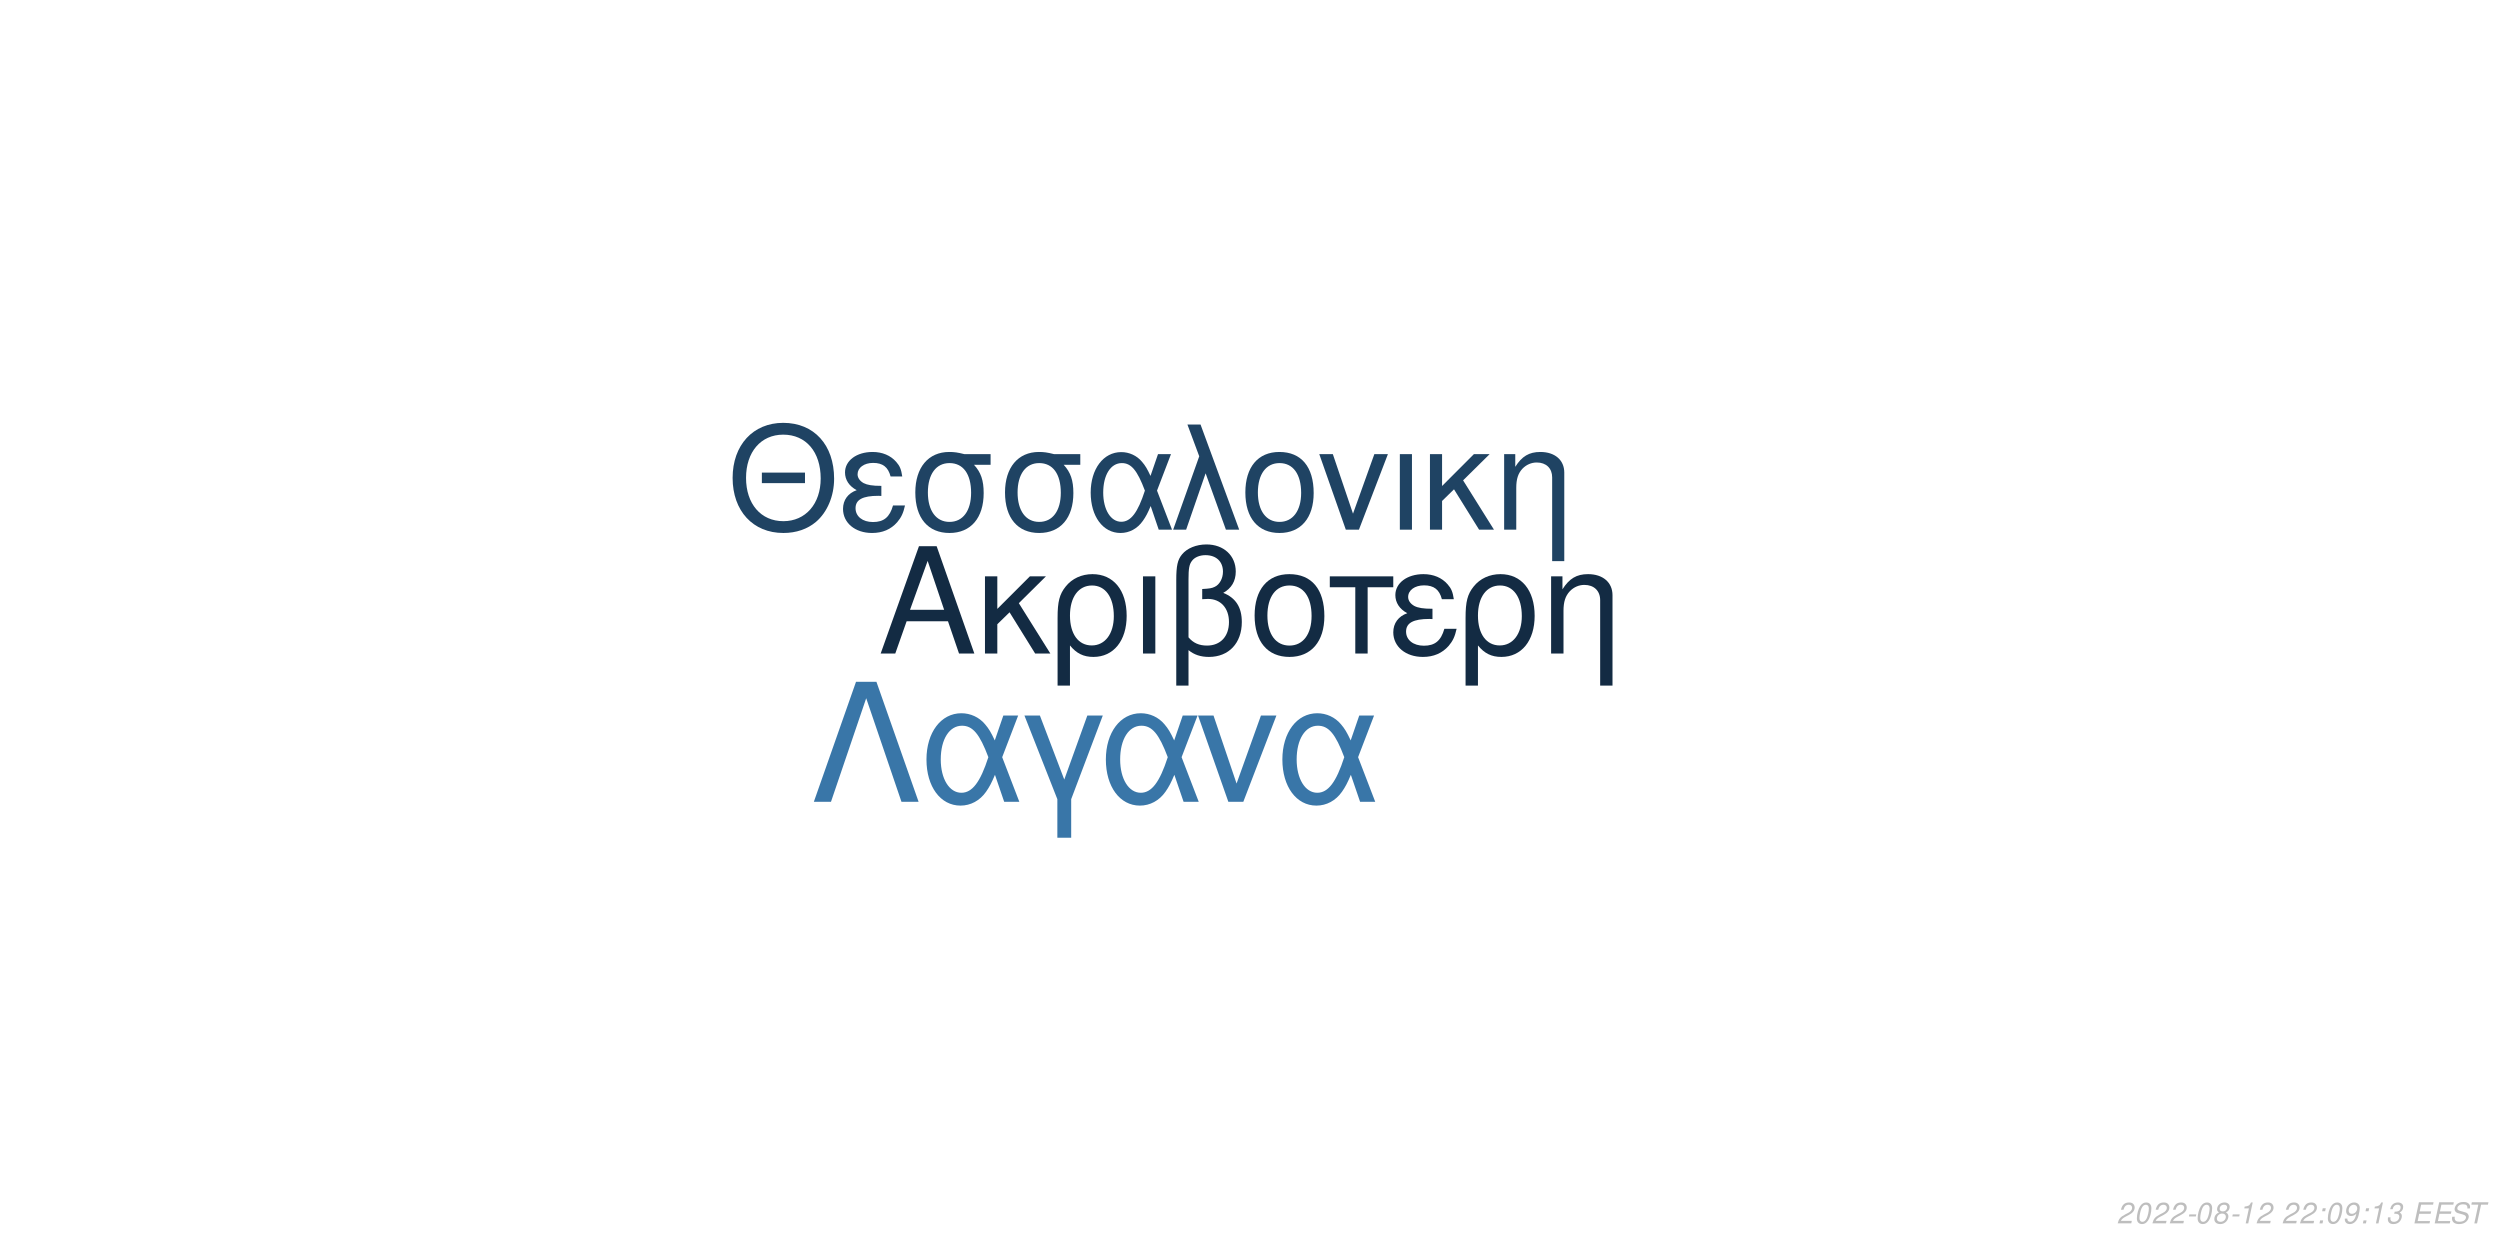
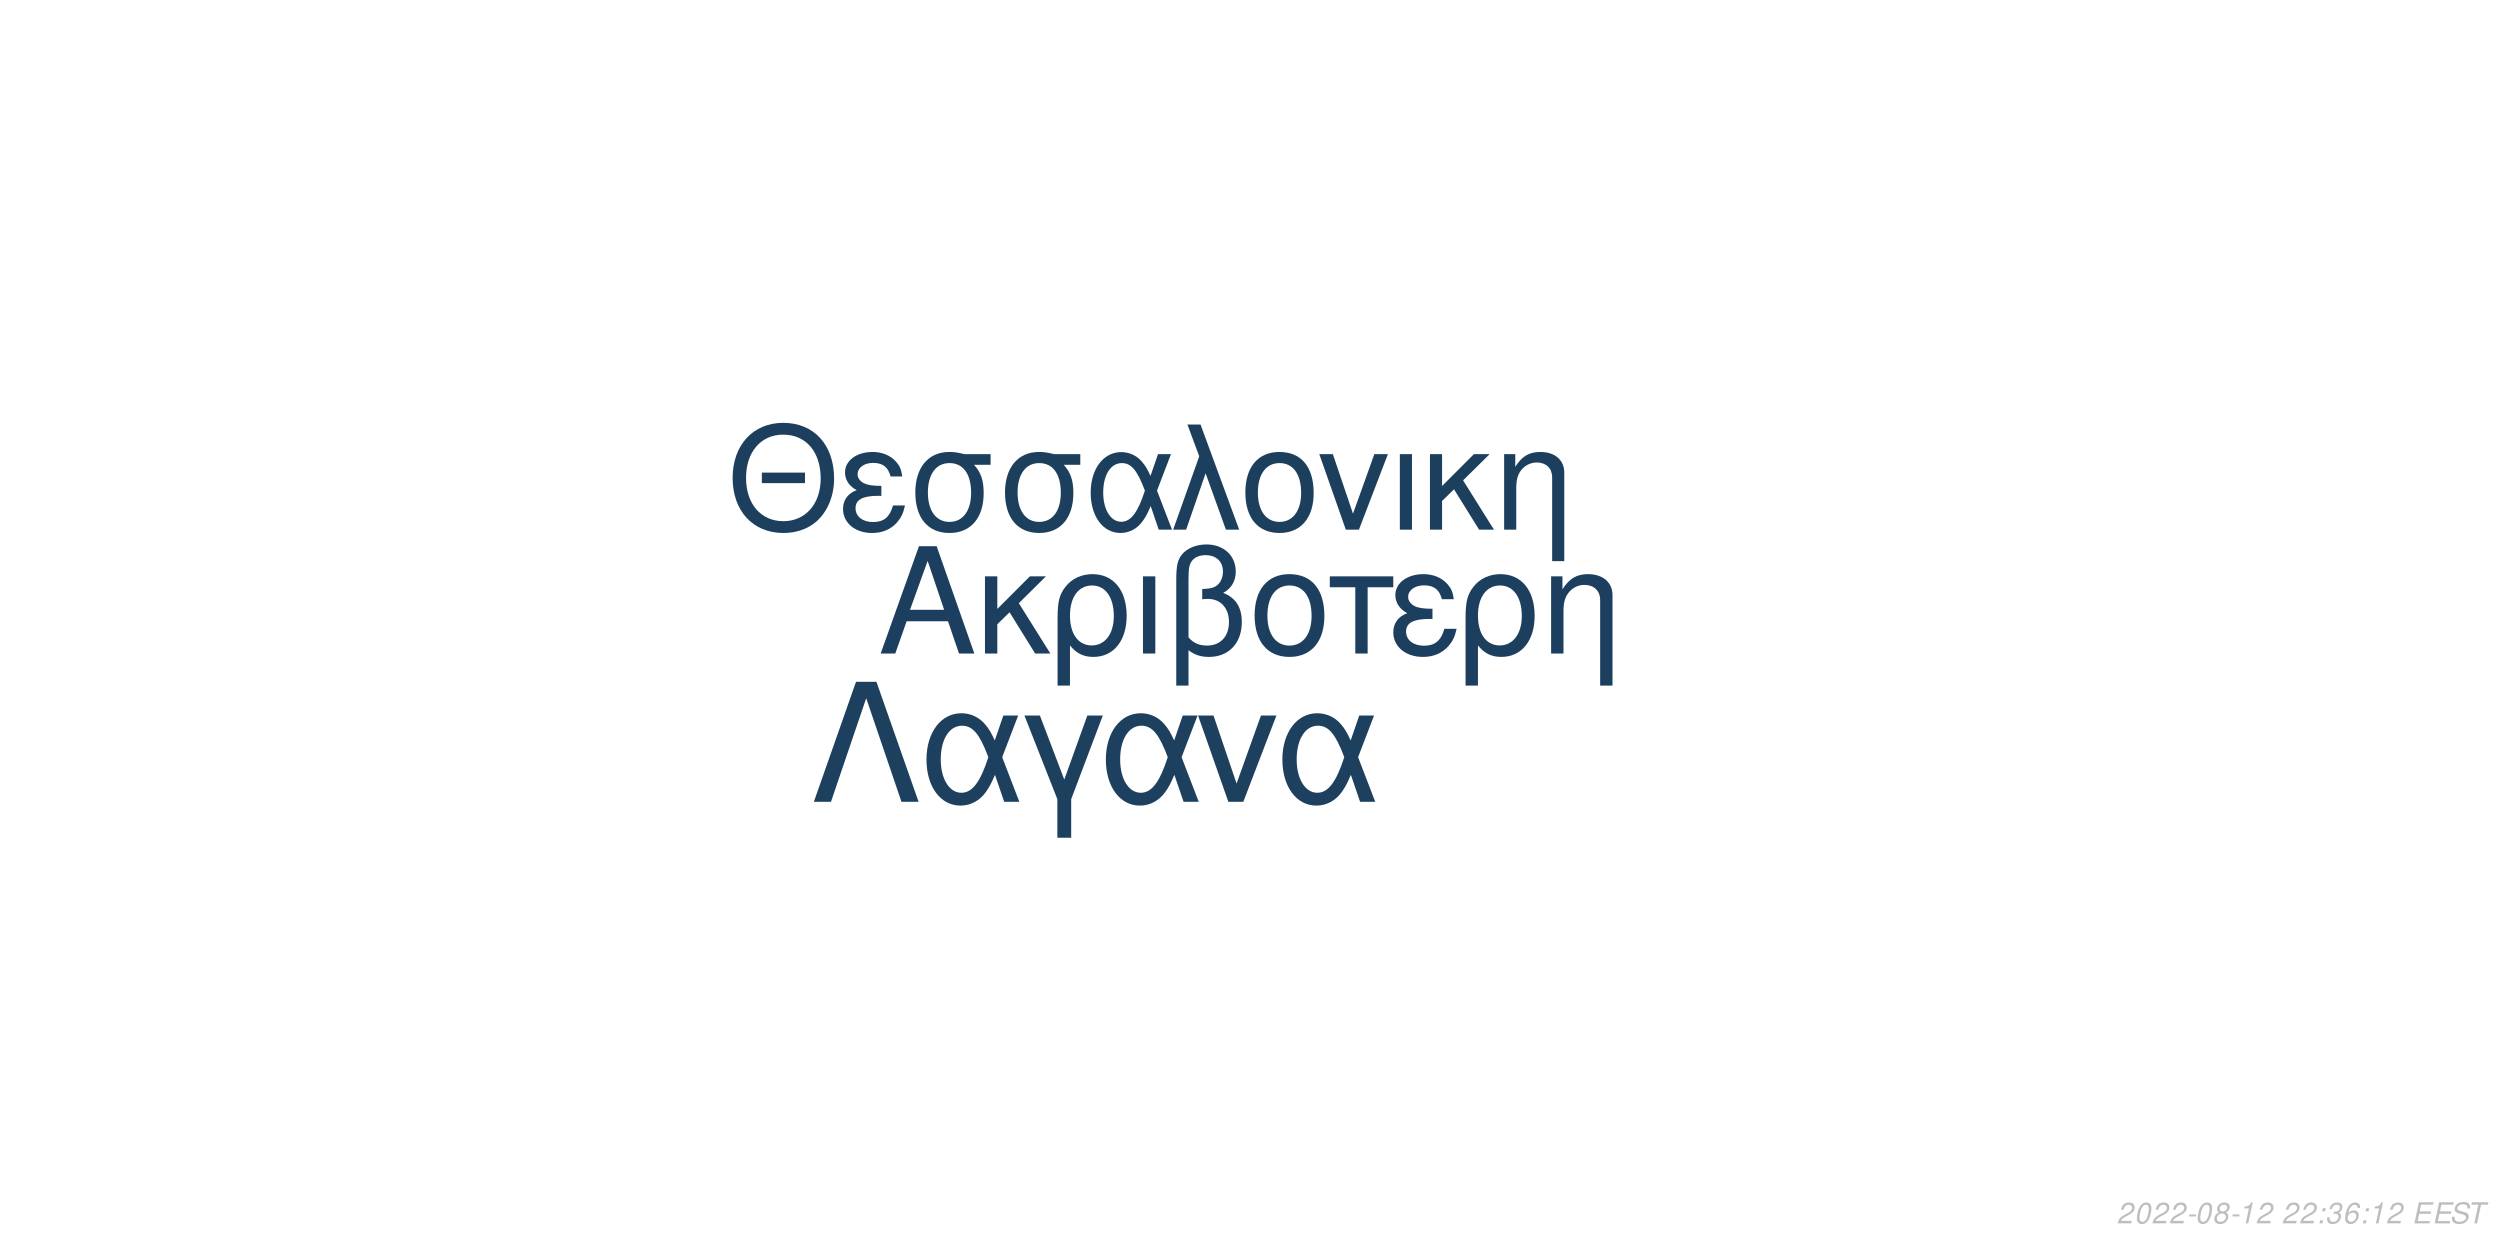
<svg xmlns="http://www.w3.org/2000/svg" xmlns:xlink="http://www.w3.org/1999/xlink" width="864pt" height="432pt" viewBox="0 0 864 432" version="1.1">
  <defs>
    <g>
      <symbol overflow="visible" id="glyph0-0">
        <path style="stroke:none;" d="" />
      </symbol>
      <symbol overflow="visible" id="glyph0-1">
        <path style="stroke:none;" d="M 24.125 -11.141 L 27.938 0 L 33.234 0 L 20.203 -37.094 L 14.094 -37.094 L 0.859 0 L 5.906 0 L 9.828 -11.141 Z M 22.797 -15.109 L 11 -15.109 L 17.094 -32.016 Z M 22.797 -15.109 " />
      </symbol>
      <symbol overflow="visible" id="glyph0-2">
        <path style="stroke:none;" d="M 7.172 -15.422 L 7.172 -26.672 L 2.906 -26.672 L 2.906 0 L 7.172 0 L 7.172 -10.125 L 11.406 -14.25 L 20.25 0 L 25.5 0 L 14.609 -17.406 L 23.969 -26.672 L 18.422 -26.672 Z M 7.172 -15.422 " />
      </symbol>
      <symbol overflow="visible" id="glyph0-3">
        <path style="stroke:none;" d="M 3 11.094 L 7.281 11.094 L 7.281 -2.797 C 9.516 -0.047 11.953 1.172 15.375 1.172 C 22.344 1.172 26.875 -4.422 26.875 -13.031 C 26.875 -21.891 22.297 -27.438 15.062 -27.438 C 11.297 -27.438 7.984 -25.906 5.797 -23.156 C 3.672 -20.516 3 -17.969 3 -12.359 Z M 14.906 -23.516 C 19.547 -23.516 22.438 -19.438 22.438 -12.922 C 22.438 -6.812 19.391 -2.797 14.812 -2.797 C 10.172 -2.797 7.281 -6.766 7.281 -13.125 C 7.281 -19.484 10.234 -23.516 14.906 -23.516 Z M 14.906 -23.516 " />
      </symbol>
      <symbol overflow="visible" id="glyph0-4">
        <path style="stroke:none;" d="M 3.516 0 L 7.781 0 L 7.781 -26.672 L 3.516 -26.672 Z M 3.516 0 " />
      </symbol>
      <symbol overflow="visible" id="glyph0-5">
        <path style="stroke:none;" d="M 4.016 11.094 L 8.25 11.094 L 8.25 -1.172 C 10.172 0.406 12.422 1.172 15.312 1.172 C 22.188 1.172 26.672 -3.609 26.672 -10.891 C 26.672 -15.984 24.578 -19.234 20.25 -20.969 C 23.109 -22.547 24.578 -25.031 24.578 -28.344 C 24.578 -33.844 20.406 -37.703 14.453 -37.703 C 10.938 -37.703 7.734 -36.391 6 -34.25 C 4.484 -32.422 4.016 -30.328 4.016 -25.391 Z M 8.25 -25.656 C 8.25 -29.359 8.5 -30.844 9.469 -32.062 C 10.375 -33.281 12.156 -34 14.094 -34 C 17.812 -34 20.156 -31.812 20.156 -28.297 C 20.156 -25.953 18.984 -23.812 17.297 -23.047 C 16.281 -22.547 15.469 -22.438 12.984 -22.297 L 12.984 -18.781 C 13.734 -18.828 14.344 -18.875 14.969 -18.875 C 19.344 -18.875 22.234 -15.719 22.234 -10.891 C 22.234 -5.906 19.281 -2.75 14.656 -2.75 C 11.953 -2.75 9.922 -3.609 8.25 -5.594 Z M 8.25 -25.656 " />
      </symbol>
      <symbol overflow="visible" id="glyph0-6">
        <path style="stroke:none;" d="M 14.094 -27.438 C 6.562 -27.438 2.094 -22.094 2.094 -13.125 C 2.094 -4.125 6.562 1.172 14.141 1.172 C 21.672 1.172 26.203 -4.172 26.203 -12.922 C 26.203 -22.188 21.828 -27.438 14.094 -27.438 Z M 14.141 -23.516 C 18.938 -23.516 21.781 -19.594 21.781 -12.984 C 21.781 -6.672 18.828 -2.75 14.141 -2.75 C 9.422 -2.75 6.516 -6.672 6.516 -13.125 C 6.516 -19.594 9.422 -23.516 14.141 -23.516 Z M 14.141 -23.516 " />
      </symbol>
      <symbol overflow="visible" id="glyph0-7">
        <path style="stroke:none;" d="M 7.891 0 L 12.156 0 L 12.156 -22.906 L 21.016 -22.906 L 21.016 -26.672 L -0.922 -26.672 L -0.922 -22.906 L 7.891 -22.906 Z M 7.891 0 " />
      </symbol>
      <symbol overflow="visible" id="glyph0-8">
        <path style="stroke:none;" d="M 14.562 -15.469 C 11.344 -15.469 9.562 -15.781 8.297 -16.438 C 6.922 -17.203 6.156 -18.328 6.156 -19.547 C 6.156 -21.891 8.453 -23.562 11.656 -23.562 C 15.062 -23.562 16.953 -22.094 17.812 -18.781 L 21.938 -18.781 C 21.578 -21.266 21.062 -22.5 19.797 -23.922 C 17.812 -26.203 14.906 -27.438 11.453 -27.438 C 5.797 -27.438 1.734 -24.375 1.734 -20.203 C 1.734 -17.609 3.156 -15.375 5.859 -13.938 C 2.797 -12.875 1.016 -10.484 1.016 -7.328 C 1.016 -2.391 5.297 1.172 11.25 1.172 C 14.969 1.172 17.906 -0.109 20.156 -2.641 C 21.578 -4.328 22.297 -5.797 22.906 -8.547 L 18.672 -8.547 C 17.5 -4.422 15.422 -2.703 11.609 -2.703 C 7.938 -2.703 5.438 -4.688 5.438 -7.578 C 5.438 -10.578 7.938 -11.953 13.484 -11.953 C 13.641 -11.953 14.094 -11.953 14.562 -11.906 Z M 14.562 -15.469 " />
      </symbol>
      <symbol overflow="visible" id="glyph0-9">
        <path style="stroke:none;" d="M 3.562 -26.672 L 3.562 0 L 7.844 0 L 7.844 -14.703 C 7.844 -17.906 8.5 -19.891 10.031 -21.531 C 11.406 -22.953 13.188 -23.719 15.062 -23.719 C 18.375 -23.719 20.516 -21.672 20.516 -18.469 L 20.516 11.094 L 24.781 11.094 L 24.781 -20.156 C 24.781 -24.578 21.469 -27.438 16.328 -27.438 C 12.359 -27.438 9.828 -25.906 7.484 -22.188 L 7.484 -26.672 Z M 3.562 -26.672 " />
      </symbol>
      <symbol overflow="visible" id="glyph1-0">
        <path style="stroke:none;" d="" />
      </symbol>
      <symbol overflow="visible" id="glyph1-1">
        <path style="stroke:none;" d="M 26.859 -19.734 L 11.953 -19.734 L 11.953 -16.094 L 26.859 -16.094 Z M 19.328 -36.922 C 8.922 -36.922 1.844 -29.25 1.844 -17.891 C 1.844 -6.484 8.875 1.141 19.391 1.141 C 23.812 1.141 27.703 -0.203 30.641 -2.688 C 34.578 -6.031 36.922 -11.656 36.922 -17.594 C 36.922 -29.297 30 -36.922 19.328 -36.922 Z M 19.328 -32.844 C 27.203 -32.844 32.281 -26.906 32.281 -17.688 C 32.281 -8.922 27.062 -2.938 19.391 -2.938 C 11.609 -2.938 6.484 -8.922 6.484 -17.891 C 6.484 -26.859 11.609 -32.844 19.328 -32.844 Z M 19.328 -32.844 " />
      </symbol>
      <symbol overflow="visible" id="glyph1-2">
        <path style="stroke:none;" d="M 14.25 -15.141 C 11.109 -15.141 9.375 -15.453 8.125 -16.094 C 6.781 -16.844 6.031 -17.938 6.031 -19.141 C 6.031 -21.422 8.266 -23.078 11.406 -23.078 C 14.75 -23.078 16.594 -21.625 17.438 -18.391 L 21.469 -18.391 C 21.125 -20.828 20.625 -22.031 19.391 -23.422 C 17.438 -25.656 14.594 -26.859 11.219 -26.859 C 5.688 -26.859 1.688 -23.875 1.688 -19.781 C 1.688 -17.234 3.094 -15.047 5.734 -13.656 C 2.734 -12.609 1 -10.266 1 -7.172 C 1 -2.344 5.188 1.141 11.016 1.141 C 14.656 1.141 17.547 -0.094 19.734 -2.594 C 21.125 -4.234 21.828 -5.688 22.422 -8.375 L 18.281 -8.375 C 17.141 -4.328 15.094 -2.641 11.359 -2.641 C 7.766 -2.641 5.328 -4.578 5.328 -7.422 C 5.328 -10.359 7.766 -11.703 13.203 -11.703 C 13.359 -11.703 13.797 -11.703 14.25 -11.656 Z M 14.25 -15.141 " />
      </symbol>
      <symbol overflow="visible" id="glyph1-3">
        <path style="stroke:none;" d="M 29 -26.109 L 19.938 -26.109 C 17.594 -26.703 16.438 -26.859 14.703 -26.859 C 7.469 -26.859 2.984 -21.469 2.984 -12.859 C 2.984 -4.031 7.375 1.141 14.797 1.141 C 22.172 1.141 26.609 -4.078 26.609 -12.656 C 26.609 -17.047 25.656 -19.828 23.266 -22.422 L 29 -22.422 Z M 14.797 -23.016 C 19.531 -23.016 22.266 -19.234 22.266 -12.75 C 22.266 -6.531 19.438 -2.688 14.797 -2.688 C 10.172 -2.688 7.328 -6.531 7.328 -12.859 C 7.328 -19.188 10.172 -23.016 14.797 -23.016 Z M 14.797 -23.016 " />
      </symbol>
      <symbol overflow="visible" id="glyph1-4">
        <path style="stroke:none;" d="M 29.344 -26.109 L 24.859 -26.109 L 22.266 -18.578 C 21.125 -21.031 20.484 -22.125 19.328 -23.469 C 17.547 -25.609 14.906 -26.812 12.156 -26.812 C 5.984 -26.812 1.594 -20.984 1.594 -12.812 C 1.594 -4.578 5.828 1.141 11.906 1.141 C 14.953 1.141 17.734 -0.344 19.625 -3.047 C 20.672 -4.531 21.281 -5.688 22.328 -8.172 L 25.109 0 L 29.703 0 L 24.516 -13.5 Z M 20.328 -13.5 C 17.891 -5.922 15.453 -2.734 12.156 -2.734 C 8.516 -2.734 5.922 -6.922 5.922 -12.812 C 5.922 -18.938 8.516 -23.016 12.359 -23.016 C 15.594 -23.016 17.688 -20.531 20.328 -13.5 Z M 20.328 -13.5 " />
      </symbol>
      <symbol overflow="visible" id="glyph1-5">
        <path style="stroke:none;" d="M 1.094 0 L 5.578 0 L 12.312 -19.484 L 19.328 0 L 23.922 0 L 10.562 -36.328 L 6.031 -36.328 L 10.109 -25.359 Z M 1.094 0 " />
      </symbol>
      <symbol overflow="visible" id="glyph1-6">
        <path style="stroke:none;" d="M 13.797 -26.859 C 6.422 -26.859 2.047 -21.625 2.047 -12.859 C 2.047 -4.031 6.422 1.141 13.859 1.141 C 21.234 1.141 25.656 -4.078 25.656 -12.656 C 25.656 -21.719 21.375 -26.859 13.797 -26.859 Z M 13.859 -23.016 C 18.531 -23.016 21.328 -19.188 21.328 -12.703 C 21.328 -6.531 18.438 -2.688 13.859 -2.688 C 9.219 -2.688 6.375 -6.531 6.375 -12.859 C 6.375 -19.188 9.219 -23.016 13.859 -23.016 Z M 13.859 -23.016 " />
      </symbol>
      <symbol overflow="visible" id="glyph1-7">
        <path style="stroke:none;" d="M 14.297 0 L 24.312 -26.109 L 19.625 -26.109 L 12.25 -5.531 L 5.281 -26.109 L 0.594 -26.109 L 9.766 0 Z M 14.297 0 " />
      </symbol>
      <symbol overflow="visible" id="glyph1-8">
        <path style="stroke:none;" d="M 3.438 0 L 7.625 0 L 7.625 -26.109 L 3.438 -26.109 Z M 3.438 0 " />
      </symbol>
      <symbol overflow="visible" id="glyph1-9">
        <path style="stroke:none;" d="M 7.031 -15.094 L 7.031 -26.109 L 2.844 -26.109 L 2.844 0 L 7.031 0 L 7.031 -9.922 L 11.156 -13.953 L 19.828 0 L 24.969 0 L 14.297 -17.047 L 23.469 -26.109 L 18.031 -26.109 Z M 7.031 -15.094 " />
      </symbol>
      <symbol overflow="visible" id="glyph1-10">
        <path style="stroke:none;" d="M 3.484 -26.109 L 3.484 0 L 7.672 0 L 7.672 -14.406 C 7.672 -17.547 8.328 -19.484 9.812 -21.078 C 11.156 -22.469 12.906 -23.219 14.75 -23.219 C 17.984 -23.219 20.078 -21.234 20.078 -18.094 L 20.078 10.859 L 24.266 10.859 L 24.266 -19.734 C 24.266 -24.062 21.031 -26.859 16 -26.859 C 12.109 -26.859 9.609 -25.359 7.328 -21.719 L 7.328 -26.109 Z M 3.484 -26.109 " />
      </symbol>
      <symbol overflow="visible" id="glyph2-0">
        <path style="stroke:none;" d="" />
      </symbol>
      <symbol overflow="visible" id="glyph2-1">
        <path style="stroke:none;" d="M 22.531 -41.484 L 15.484 -41.484 L 0.906 0 L 6.828 0 L 19 -35.797 L 31.188 0 L 37.109 0 Z M 22.531 -41.484 " />
      </symbol>
      <symbol overflow="visible" id="glyph2-2">
        <path style="stroke:none;" d="M 33.516 -29.812 L 28.391 -29.812 L 25.438 -21.219 C 24.125 -24.016 23.391 -25.266 22.078 -26.797 C 20.031 -29.25 17.016 -30.609 13.891 -30.609 C 6.828 -30.609 1.828 -23.953 1.828 -14.625 C 1.828 -5.234 6.656 1.312 13.594 1.312 C 17.078 1.312 20.266 -0.391 22.422 -3.469 C 23.609 -5.172 24.297 -6.484 25.5 -9.328 L 28.688 0 L 33.922 0 L 28 -15.422 Z M 23.219 -15.422 C 20.422 -6.766 17.641 -3.125 13.891 -3.125 C 9.734 -3.125 6.766 -7.906 6.766 -14.625 C 6.766 -21.625 9.734 -26.297 14.109 -26.297 C 17.812 -26.297 20.203 -23.453 23.219 -15.422 Z M 23.219 -15.422 " />
      </symbol>
      <symbol overflow="visible" id="glyph2-3">
        <path style="stroke:none;" d="M 12.062 12.406 L 16.844 12.406 L 16.844 -0.906 L 27.766 -29.812 L 22.422 -29.812 L 14.453 -7.688 L 6.031 -29.812 L 0.688 -29.812 L 12.062 -0.906 Z M 12.062 12.406 " />
      </symbol>
      <symbol overflow="visible" id="glyph2-4">
        <path style="stroke:none;" d="M 16.328 0 L 27.766 -29.812 L 22.422 -29.812 L 14 -6.312 L 6.031 -29.812 L 0.688 -29.812 L 11.156 0 Z M 16.328 0 " />
      </symbol>
      <symbol overflow="visible" id="glyph3-0">
        <path style="stroke:none;" d="" />
      </symbol>
      <symbol overflow="visible" id="glyph3-1">
        <path style="stroke:none;" d="M 5.234 -0.875 L 1.469 -0.875 C 1.641 -1.375 2.203 -1.891 3.109 -2.344 L 4.234 -2.938 C 5.562 -3.625 6.219 -4.469 6.219 -5.484 C 6.219 -5.938 6.062 -6.359 5.797 -6.656 C 5.469 -7.047 4.984 -7.234 4.312 -7.234 C 2.766 -7.234 1.891 -6.453 1.484 -4.734 L 2.375 -4.734 C 2.484 -5.188 2.609 -5.484 2.797 -5.75 C 3.094 -6.203 3.609 -6.453 4.188 -6.453 C 4.891 -6.453 5.344 -6.031 5.344 -5.375 C 5.344 -4.703 4.859 -4.094 4.016 -3.656 L 2.984 -3.125 C 1.234 -2.188 0.797 -1.656 0.344 -0.016 L 5.047 -0.016 Z M 5.234 -0.875 " />
      </symbol>
      <symbol overflow="visible" id="glyph3-2">
        <path style="stroke:none;" d="M 4.203 -7.234 C 3.375 -7.234 2.688 -6.812 2.125 -5.984 C 1.484 -5.047 0.984 -3.188 0.984 -1.734 C 0.984 -1.109 1.172 -0.562 1.484 -0.266 C 1.797 0.047 2.281 0.234 2.766 0.234 C 3.625 0.234 4.281 -0.156 4.859 -1.016 C 5.516 -1.953 6 -3.797 6 -5.266 C 6 -6.5 5.328 -7.234 4.203 -7.234 Z M 4.094 -6.453 C 4.734 -6.453 5.125 -5.984 5.125 -5.156 C 5.125 -4.203 4.781 -2.625 4.406 -1.812 C 3.984 -0.938 3.516 -0.547 2.875 -0.547 C 2.25 -0.547 1.875 -1.031 1.875 -1.828 C 1.875 -2.797 2.203 -4.344 2.594 -5.203 C 2.984 -6.047 3.453 -6.453 4.094 -6.453 Z M 4.094 -6.453 " />
      </symbol>
      <symbol overflow="visible" id="glyph3-3">
        <path style="stroke:none;" d="M 3.516 -3.125 L 1.125 -3.125 L 0.969 -2.406 L 3.359 -2.406 Z M 3.516 -3.125 " />
      </symbol>
      <symbol overflow="visible" id="glyph3-4">
        <path style="stroke:none;" d="M 4.766 -3.797 C 5.078 -3.969 5.234 -4.078 5.438 -4.234 C 5.812 -4.594 6.062 -5.172 6.062 -5.734 C 6.062 -6.625 5.344 -7.234 4.266 -7.234 C 2.812 -7.234 1.703 -6.219 1.703 -4.875 C 1.703 -4.406 1.875 -4.125 2.359 -3.812 C 1.297 -3.312 0.75 -2.516 0.75 -1.469 C 0.75 -0.438 1.547 0.234 2.812 0.234 C 3.656 0.234 4.359 -0.094 4.938 -0.734 C 5.359 -1.234 5.609 -1.859 5.609 -2.438 C 5.609 -3.047 5.312 -3.516 4.766 -3.797 Z M 4.109 -6.453 C 4.797 -6.453 5.188 -6.125 5.188 -5.578 C 5.188 -5.266 5.062 -4.922 4.859 -4.672 C 4.562 -4.312 4.188 -4.156 3.656 -4.156 C 2.984 -4.156 2.594 -4.453 2.594 -4.984 C 2.594 -5.859 3.203 -6.453 4.109 -6.453 Z M 3.453 -3.406 C 4.234 -3.406 4.734 -2.984 4.734 -2.312 C 4.734 -1.312 3.922 -0.547 2.875 -0.547 C 2.125 -0.547 1.625 -0.969 1.625 -1.625 C 1.625 -2.609 2.438 -3.406 3.453 -3.406 Z M 3.453 -3.406 " />
      </symbol>
      <symbol overflow="visible" id="glyph3-5">
        <path style="stroke:none;" d="M 3.703 -5.188 L 2.594 0 L 3.469 0 L 5.016 -7.234 L 4.438 -7.234 C 3.906 -6.156 3.688 -6.016 2.234 -5.812 L 2.109 -5.188 Z M 3.703 -5.188 " />
      </symbol>
      <symbol overflow="visible" id="glyph3-6">
        <path style="stroke:none;" d="" />
      </symbol>
      <symbol overflow="visible" id="glyph3-7">
        <path style="stroke:none;" d="M 2.359 -1.031 L 1.312 -1.031 L 1.094 0 L 2.141 0 Z M 3.266 -5.234 L 2.219 -5.234 L 2 -4.203 L 3.047 -4.203 Z M 3.266 -5.234 " />
      </symbol>
      <symbol overflow="visible" id="glyph3-8">
-         <path style="stroke:none;" d="M 0.844 -1.656 C 0.844 -1.547 0.844 -1.438 0.844 -1.375 C 0.844 -0.406 1.531 0.234 2.578 0.234 C 3.203 0.234 3.766 0.016 4.297 -0.438 C 4.938 -1 5.312 -1.656 5.594 -2.719 C 5.844 -3.672 6.016 -4.766 6.016 -5.375 C 6.016 -5.844 5.844 -6.328 5.547 -6.656 C 5.203 -7.031 4.703 -7.234 4.062 -7.234 C 2.516 -7.234 1.297 -5.938 1.297 -4.266 C 1.297 -3.203 1.984 -2.547 3.047 -2.547 C 3.484 -2.547 3.953 -2.672 4.281 -2.891 C 4.406 -2.984 4.547 -3.078 4.828 -3.344 C 4.438 -1.484 3.703 -0.547 2.703 -0.547 C 2.109 -0.547 1.719 -0.938 1.719 -1.547 L 1.719 -1.656 Z M 3.953 -6.453 C 4.625 -6.453 5.141 -5.953 5.141 -5.281 C 5.141 -4.188 4.312 -3.312 3.297 -3.312 C 2.594 -3.312 2.172 -3.734 2.172 -4.453 C 2.172 -5.562 2.984 -6.453 3.953 -6.453 Z M 3.953 -6.453 " />
+         <path style="stroke:none;" d="M 2.922 -3.312 C 3.125 -3.344 3.234 -3.344 3.375 -3.344 C 4.203 -3.344 4.688 -3 4.688 -2.406 C 4.688 -1.312 3.906 -0.547 2.781 -0.547 C 2.047 -0.547 1.594 -0.938 1.594 -1.562 C 1.594 -1.719 1.609 -1.844 1.656 -2.094 L 0.766 -2.094 C 0.734 -1.797 0.719 -1.641 0.719 -1.469 C 0.719 -0.375 1.406 0.234 2.641 0.234 C 3.547 0.234 4.297 -0.078 4.812 -0.656 C 5.266 -1.156 5.562 -1.875 5.562 -2.547 C 5.562 -3.125 5.344 -3.453 4.797 -3.734 C 5.641 -4.234 6.016 -4.844 6.016 -5.734 C 6.016 -6.656 5.312 -7.234 4.203 -7.234 C 3.375 -7.234 2.672 -6.938 2.188 -6.375 C 1.891 -6.031 1.703 -5.641 1.516 -4.906 L 2.391 -4.906 C 2.5 -5.359 2.594 -5.594 2.734 -5.812 C 3.047 -6.234 3.516 -6.453 4.078 -6.453 C 4.734 -6.453 5.141 -6.125 5.141 -5.578 C 5.141 -5.188 5.016 -4.797 4.797 -4.547 C 4.516 -4.234 4 -4.062 3.266 -4.062 L 3.078 -4.062 Z M 2.922 -3.312 " />
      </symbol>
      <symbol overflow="visible" id="glyph3-9">
-         <path style="stroke:none;" d="M 2.922 -3.312 C 3.125 -3.344 3.234 -3.344 3.375 -3.344 C 4.203 -3.344 4.688 -3 4.688 -2.406 C 4.688 -1.312 3.906 -0.547 2.781 -0.547 C 2.047 -0.547 1.594 -0.938 1.594 -1.562 C 1.594 -1.719 1.609 -1.844 1.656 -2.094 L 0.766 -2.094 C 0.734 -1.797 0.719 -1.641 0.719 -1.469 C 0.719 -0.375 1.406 0.234 2.641 0.234 C 3.547 0.234 4.297 -0.078 4.812 -0.656 C 5.266 -1.156 5.562 -1.875 5.562 -2.547 C 5.562 -3.125 5.344 -3.453 4.797 -3.734 C 5.641 -4.234 6.016 -4.844 6.016 -5.734 C 6.016 -6.656 5.312 -7.234 4.203 -7.234 C 3.375 -7.234 2.672 -6.938 2.188 -6.375 C 1.891 -6.031 1.703 -5.641 1.516 -4.906 L 2.391 -4.906 C 2.5 -5.359 2.594 -5.594 2.734 -5.812 C 3.047 -6.234 3.516 -6.453 4.078 -6.453 C 4.734 -6.453 5.141 -6.125 5.141 -5.578 C 5.141 -5.188 5.016 -4.797 4.797 -4.547 C 4.516 -4.234 4 -4.062 3.266 -4.062 L 3.078 -4.062 Z M 2.922 -3.312 " />
+         <path style="stroke:none;" d="M 6.125 -5.344 L 6.141 -5.625 C 6.141 -6.609 5.453 -7.234 4.391 -7.234 C 3.438 -7.234 2.641 -6.719 2.016 -5.703 C 1.422 -4.781 0.938 -2.953 0.938 -1.688 C 0.938 -0.516 1.688 0.234 2.859 0.234 C 3.703 0.234 4.438 -0.156 5 -0.875 C 5.406 -1.422 5.672 -2.156 5.672 -2.766 C 5.672 -3.812 4.969 -4.5 3.906 -4.5 C 3.234 -4.5 2.672 -4.234 2.094 -3.625 C 2.406 -5.375 3.234 -6.453 4.25 -6.453 C 4.703 -6.453 5.062 -6.234 5.172 -5.844 C 5.203 -5.719 5.234 -5.578 5.25 -5.344 Z M 3.656 -3.734 C 4.344 -3.734 4.797 -3.281 4.797 -2.625 C 4.797 -1.469 3.984 -0.547 2.984 -0.547 C 2.297 -0.547 1.812 -1.047 1.812 -1.766 C 1.812 -2.859 2.625 -3.734 3.656 -3.734 Z M 3.656 -3.734 " />
      </symbol>
      <symbol overflow="visible" id="glyph3-10">
        <path style="stroke:none;" d="M 2.547 -3.312 L 6.5 -3.312 L 6.688 -4.141 L 2.719 -4.141 L 3.219 -6.469 L 7.344 -6.469 L 7.516 -7.297 L 2.453 -7.297 L 0.906 0 L 6.125 0 L 6.297 -0.812 L 2.016 -0.812 Z M 2.547 -3.312 " />
      </symbol>
      <symbol overflow="visible" id="glyph3-11">
        <path style="stroke:none;" d="M 7.062 -5.156 C 7.125 -5.438 7.141 -5.562 7.141 -5.703 C 7.141 -6.156 6.938 -6.594 6.594 -6.891 C 6.188 -7.25 5.656 -7.406 4.875 -7.406 C 3.844 -7.406 3.047 -7.125 2.5 -6.562 C 2.094 -6.141 1.781 -5.438 1.781 -4.922 C 1.781 -4.297 2.219 -3.766 2.891 -3.562 L 4.594 -3.094 C 5.406 -2.859 5.734 -2.578 5.734 -2.094 C 5.734 -1.781 5.547 -1.406 5.266 -1.141 C 4.844 -0.766 4.266 -0.578 3.453 -0.578 C 2.328 -0.578 1.812 -0.984 1.812 -1.906 C 1.812 -2.047 1.812 -2.125 1.844 -2.312 L 0.984 -2.312 C 0.906 -2.062 0.891 -1.906 0.891 -1.688 C 0.891 -0.484 1.797 0.234 3.297 0.234 C 4.359 0.234 5.234 -0.062 5.812 -0.609 C 6.344 -1.078 6.688 -1.797 6.688 -2.375 C 6.688 -2.641 6.609 -2.906 6.453 -3.156 C 6.234 -3.5 5.938 -3.703 5.469 -3.828 L 3.75 -4.312 C 2.984 -4.547 2.734 -4.734 2.734 -5.188 C 2.734 -5.547 2.875 -5.844 3.188 -6.109 C 3.547 -6.438 4.031 -6.594 4.703 -6.594 C 5.266 -6.594 5.688 -6.484 5.906 -6.297 C 6.094 -6.125 6.219 -5.797 6.219 -5.516 C 6.219 -5.422 6.203 -5.344 6.188 -5.156 Z M 7.062 -5.156 " />
      </symbol>
      <symbol overflow="visible" id="glyph3-12">
        <path style="stroke:none;" d="M 4.938 -6.469 L 7.312 -6.469 L 7.484 -7.297 L 1.75 -7.297 L 1.578 -6.469 L 3.984 -6.469 L 2.609 0 L 3.547 0 Z M 4.938 -6.469 " />
      </symbol>
    </g>
  </defs>
  <g id="surface1">
    <rect x="0" y="0" width="864" height="432" style="fill:rgb(100%,100%,100%);fill-opacity:1;stroke:none;" />
-     <g style="fill:rgb(7.451%,16.863%,26.275%);fill-opacity:1;">
+     <g style="fill:rgb(11.373%,24.706%,37.255%);fill-opacity:1;">
      <use xlink:href="#glyph0-1" x="303.5" y="225.861" />
      <use xlink:href="#glyph0-2" x="337.5" y="225.861" />
      <use xlink:href="#glyph0-3" x="362.5" y="225.861" />
      <use xlink:href="#glyph0-4" x="391.5" y="225.861" />
      <use xlink:href="#glyph0-5" x="402.5" y="225.861" />
      <use xlink:href="#glyph0-6" x="431.5" y="225.861" />
      <use xlink:href="#glyph0-7" x="460.5" y="225.861" />
      <use xlink:href="#glyph0-8" x="480.5" y="225.861" />
      <use xlink:href="#glyph0-3" x="503.5" y="225.861" />
      <use xlink:href="#glyph0-9" x="532.5" y="225.861" />
    </g>
-     <g style="fill:rgb(12.157%,26.275%,38.824%);fill-opacity:1;">
+     <g style="fill:rgb(11.373%,24.706%,36.863%);fill-opacity:1;">
      <use xlink:href="#glyph1-1" x="251.348" y="183.058" />
      <use xlink:href="#glyph1-2" x="290.348" y="183.058" />
      <use xlink:href="#glyph1-3" x="313.348" y="183.058" />
      <use xlink:href="#glyph1-3" x="344.348" y="183.058" />
      <use xlink:href="#glyph1-4" x="375.348" y="183.058" />
      <use xlink:href="#glyph1-5" x="404.348" y="183.058" />
      <use xlink:href="#glyph1-6" x="428.348" y="183.058" />
      <use xlink:href="#glyph1-7" x="455.348" y="183.058" />
      <use xlink:href="#glyph1-8" x="480.348" y="183.058" />
      <use xlink:href="#glyph1-9" x="491.348" y="183.058" />
      <use xlink:href="#glyph1-10" x="516.348" y="183.058" />
    </g>
-     <g style="fill:rgb(22.353%,46.275%,65.882%);fill-opacity:1;">
+     <g style="fill:rgb(11.373%,25.098%,37.255%);fill-opacity:1;">
      <use xlink:href="#glyph2-1" x="280.359" y="277.105" />
      <use xlink:href="#glyph2-2" x="318.359" y="277.105" />
      <use xlink:href="#glyph2-3" x="353.359" y="277.105" />
      <use xlink:href="#glyph2-2" x="380.359" y="277.105" />
      <use xlink:href="#glyph2-4" x="413.359" y="277.105" />
      <use xlink:href="#glyph2-2" x="441.359" y="277.105" />
    </g>
    <g style="fill:rgb(74.51%,74.51%,74.51%);fill-opacity:1;">
      <use xlink:href="#glyph3-1" x="731.52" y="422.81" />
      <use xlink:href="#glyph3-2" x="737.52" y="422.81" />
      <use xlink:href="#glyph3-1" x="743.52" y="422.81" />
      <use xlink:href="#glyph3-1" x="749.52" y="422.81" />
      <use xlink:href="#glyph3-3" x="755.52" y="422.81" />
      <use xlink:href="#glyph3-2" x="758.52" y="422.81" />
      <use xlink:href="#glyph3-4" x="764.52" y="422.81" />
      <use xlink:href="#glyph3-3" x="770.52" y="422.81" />
      <use xlink:href="#glyph3-5" x="773.52" y="422.81" />
      <use xlink:href="#glyph3-1" x="779.52" y="422.81" />
      <use xlink:href="#glyph3-6" x="785.52" y="422.81" />
      <use xlink:href="#glyph3-1" x="788.52" y="422.81" />
      <use xlink:href="#glyph3-1" x="794.52" y="422.81" />
      <use xlink:href="#glyph3-7" x="800.52" y="422.81" />
-       <use xlink:href="#glyph3-2" x="803.52" y="422.81" />
-       <use xlink:href="#glyph3-8" x="809.52" y="422.81" />
+       <use xlink:href="#glyph3-8" x="803.52" y="422.81" />
+       <use xlink:href="#glyph3-9" x="809.52" y="422.81" />
      <use xlink:href="#glyph3-7" x="815.52" y="422.81" />
      <use xlink:href="#glyph3-5" x="818.52" y="422.81" />
-       <use xlink:href="#glyph3-9" x="824.52" y="422.81" />
+       <use xlink:href="#glyph3-1" x="824.52" y="422.81" />
      <use xlink:href="#glyph3-6" x="830.52" y="422.81" />
      <use xlink:href="#glyph3-10" x="833.52" y="422.81" />
      <use xlink:href="#glyph3-10" x="840.52" y="422.81" />
      <use xlink:href="#glyph3-11" x="846.52" y="422.81" />
      <use xlink:href="#glyph3-12" x="852.52" y="422.81" />
    </g>
  </g>
</svg>
